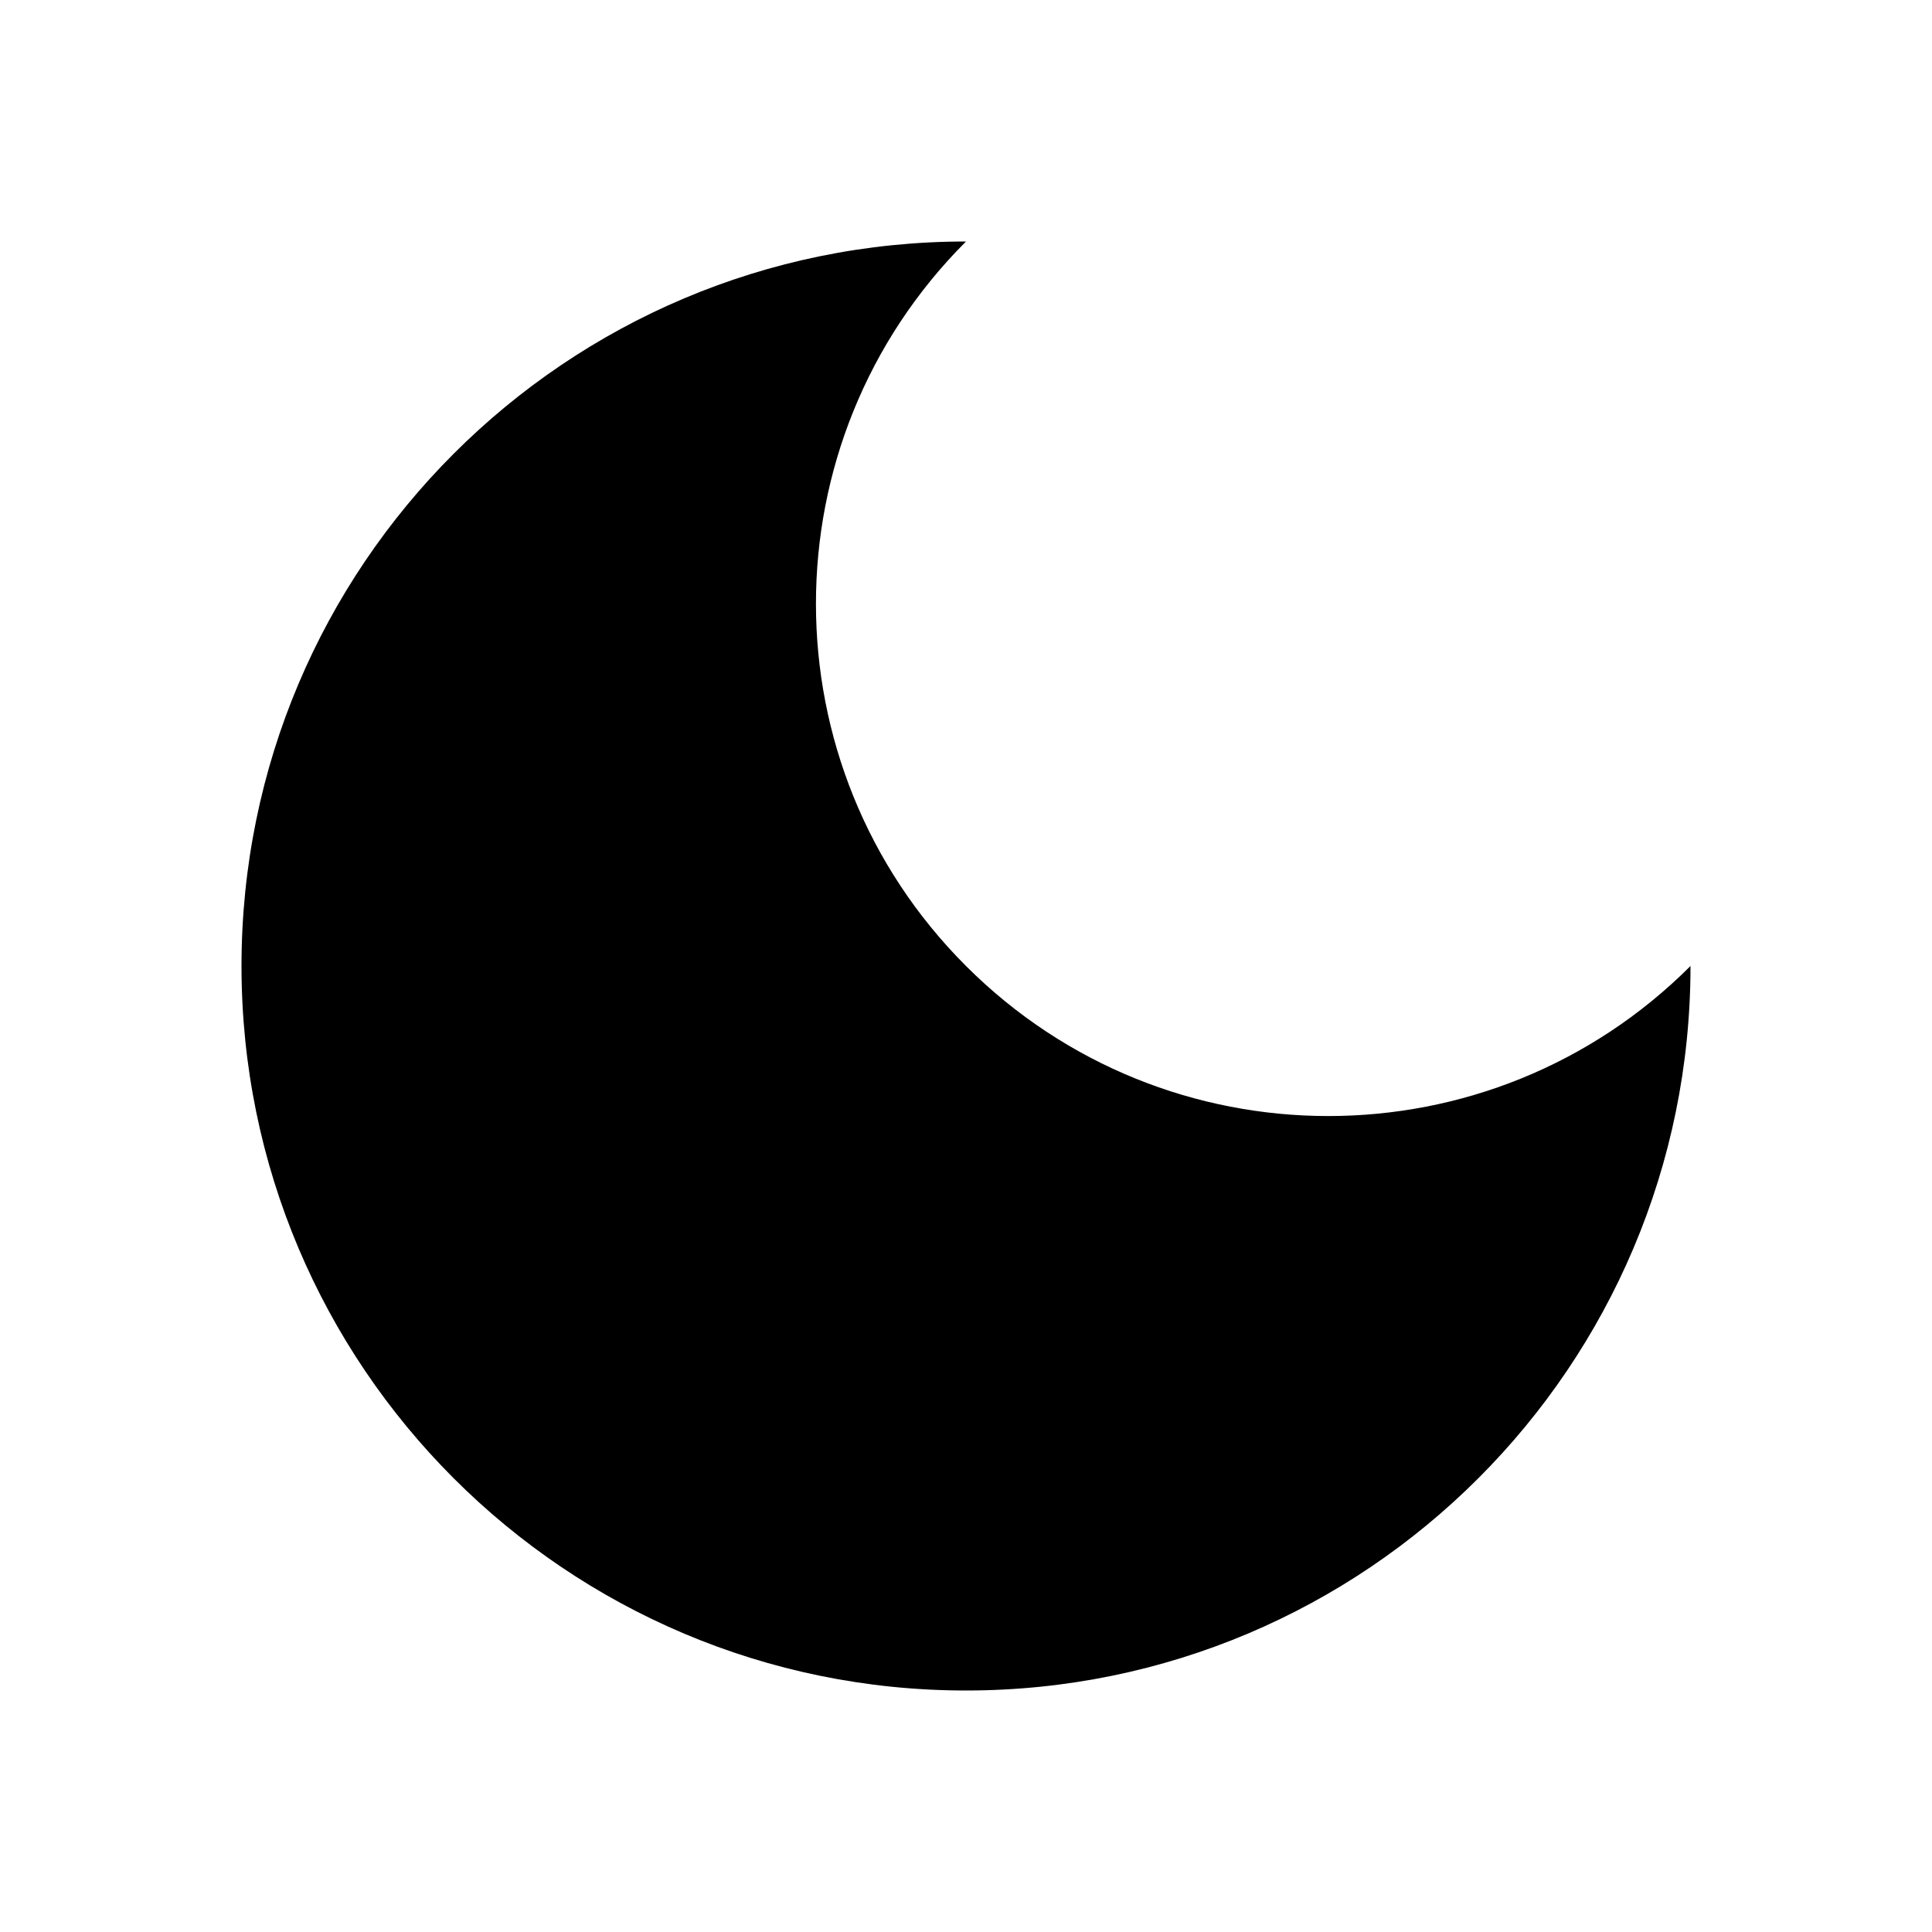
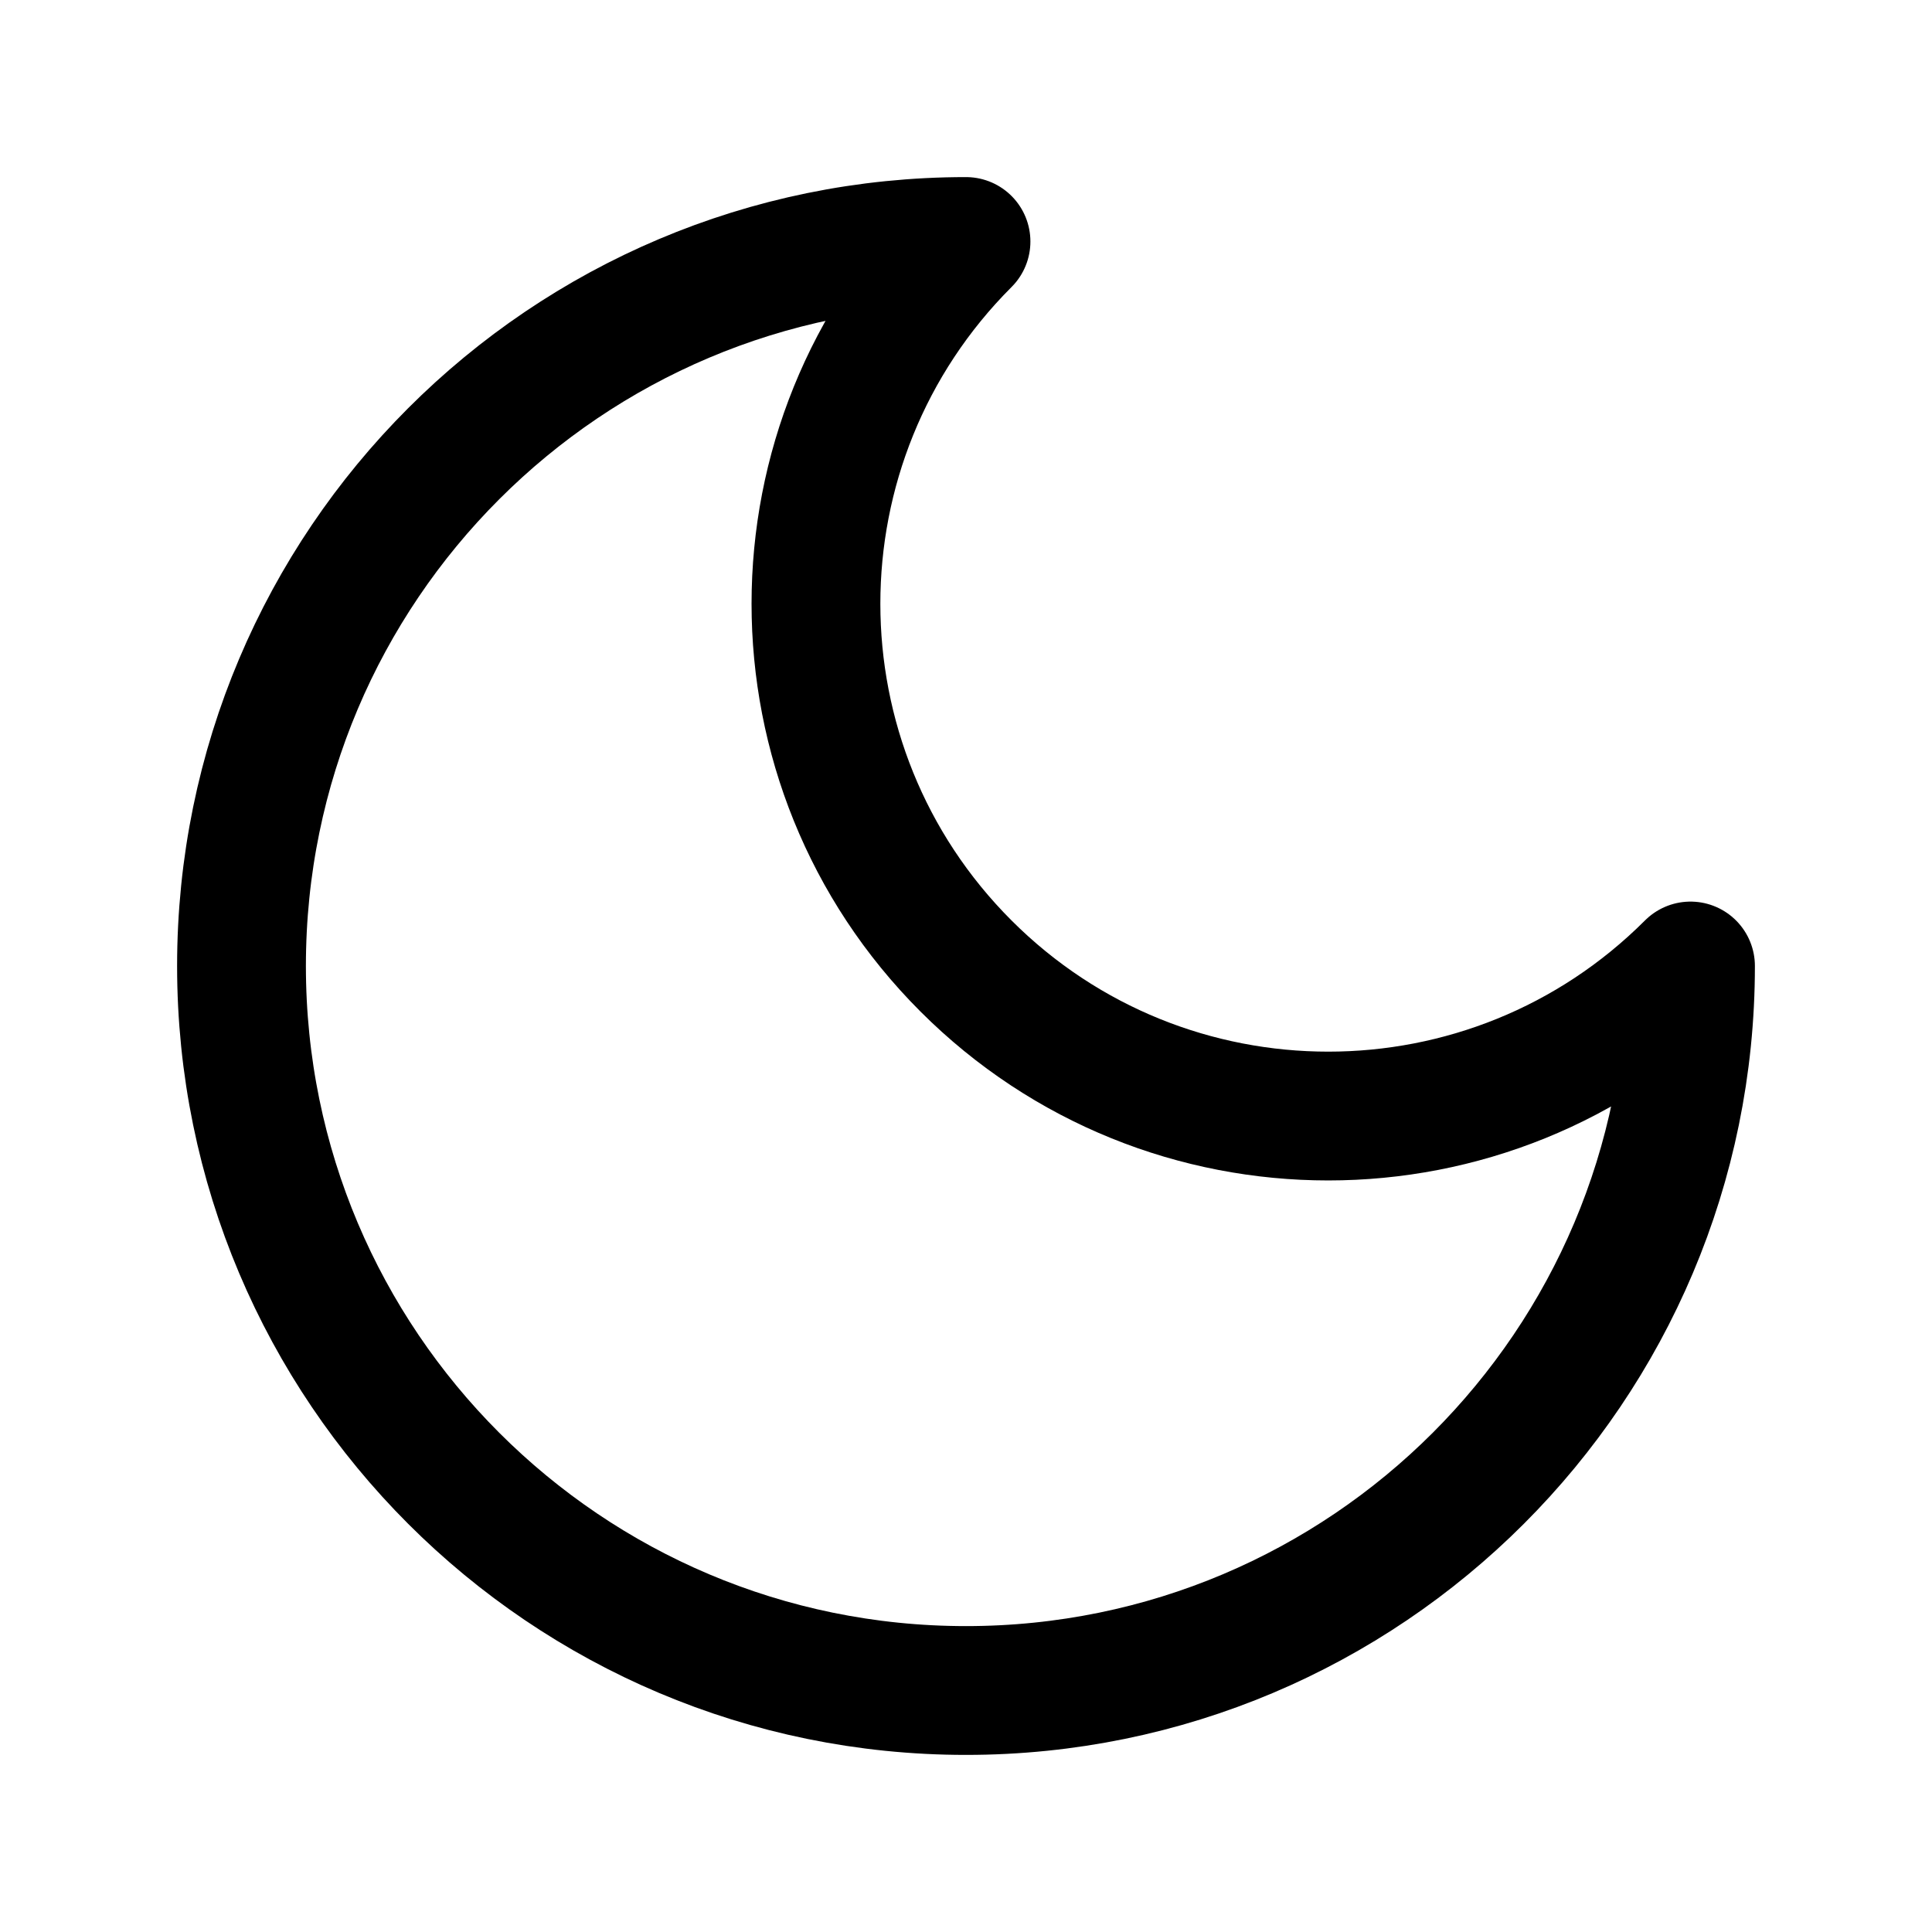
- <svg xmlns="http://www.w3.org/2000/svg" viewBox="0 0 24 24">
+ <svg xmlns="http://www.w3.org/2000/svg" viewBox="0 0 24 24" fill="none" stroke="currentColor" stroke-width="1.6" stroke-linecap="round" stroke-linejoin="round">
  <path d="M12 3a6 6 0 0 0 9 9 9 9 0 1 1-9-9Z" />
</svg>
